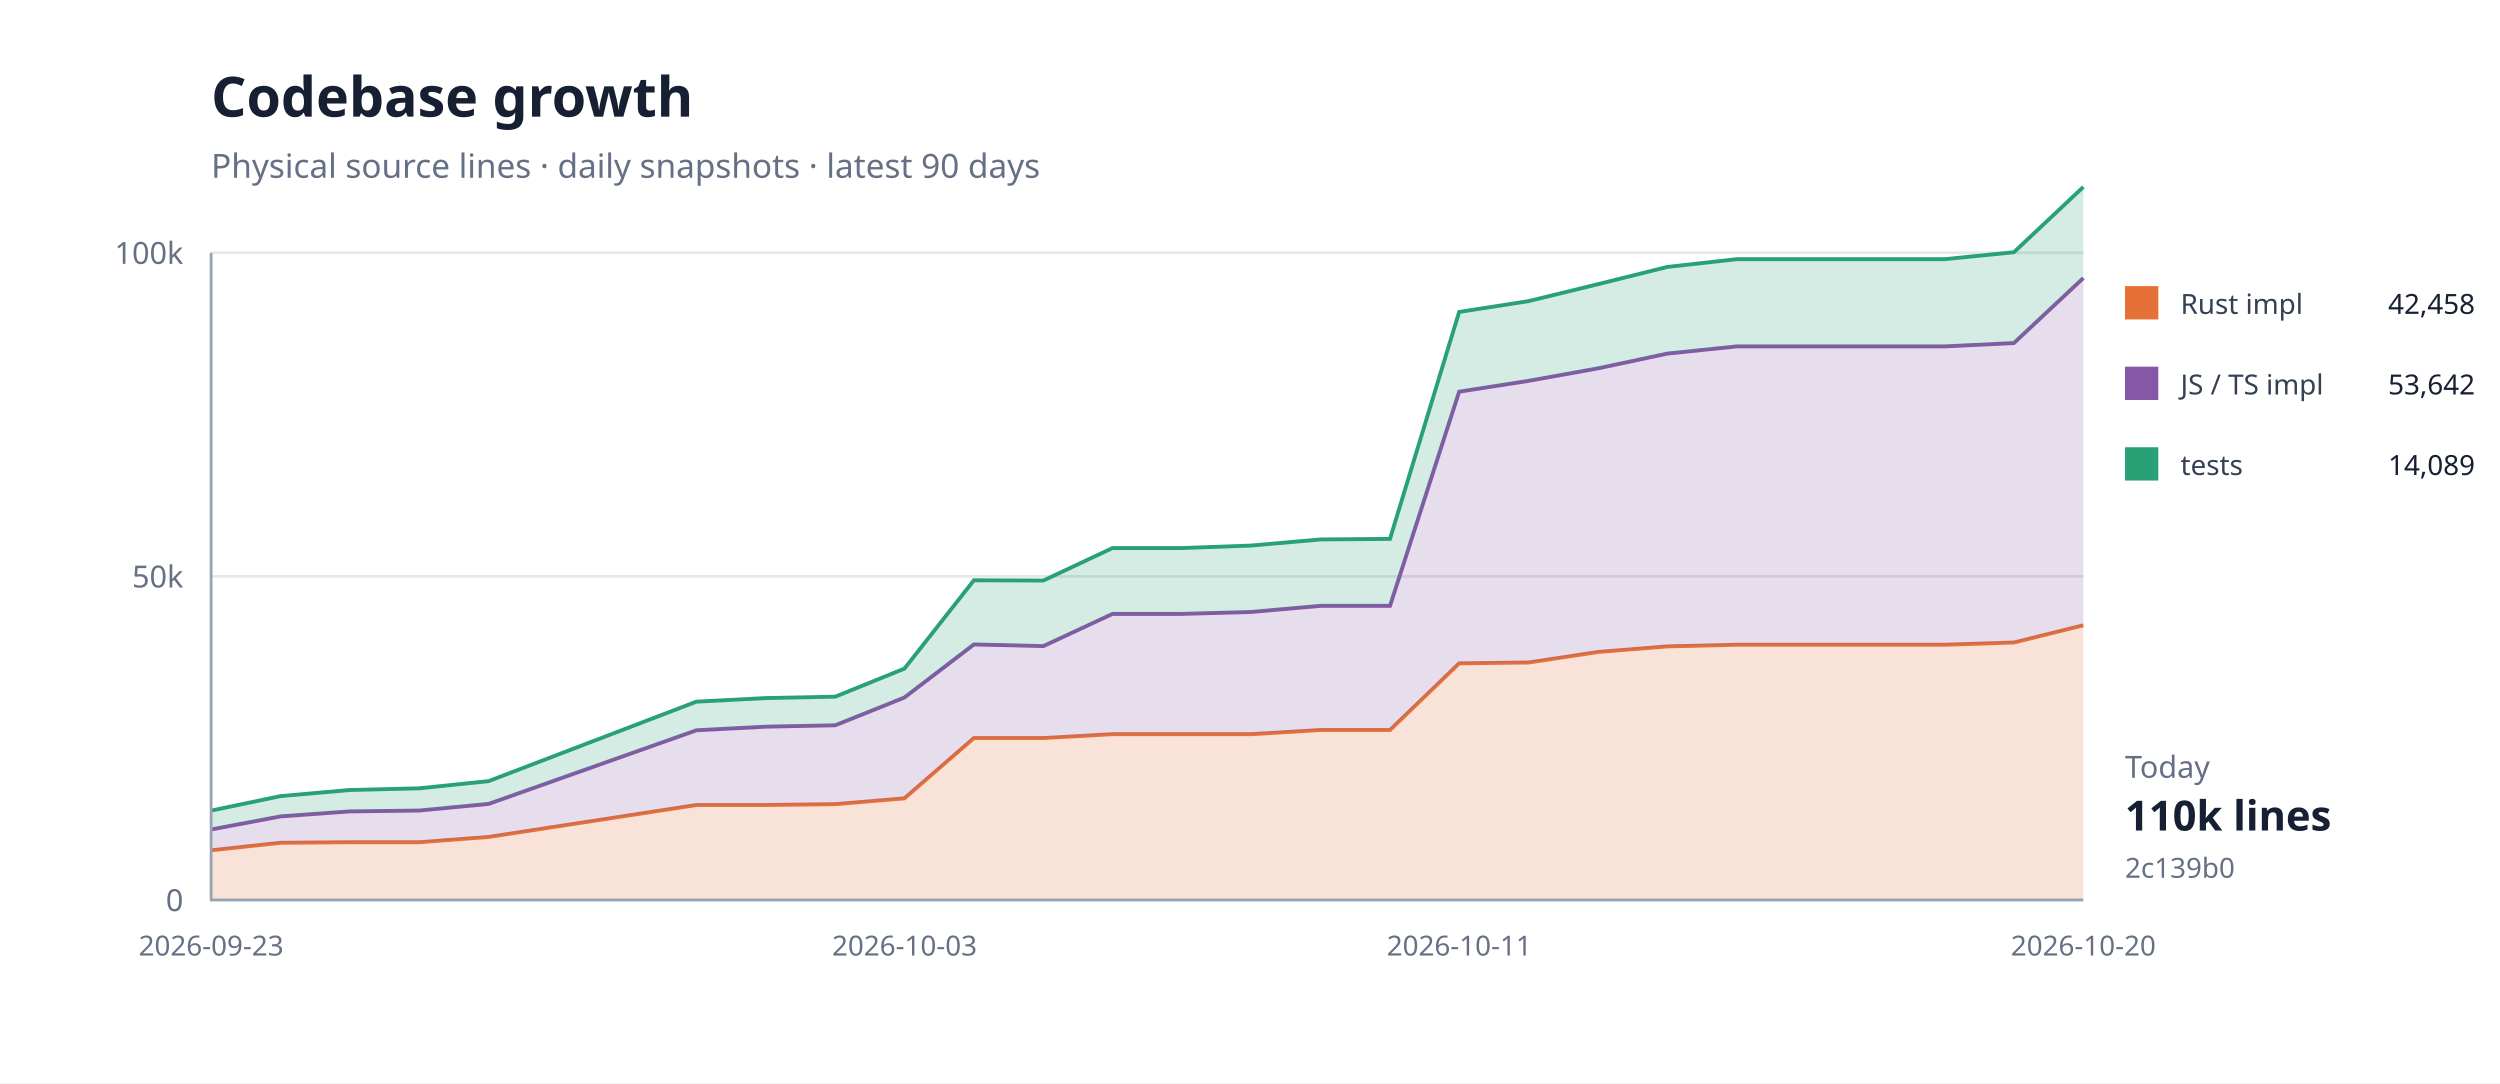
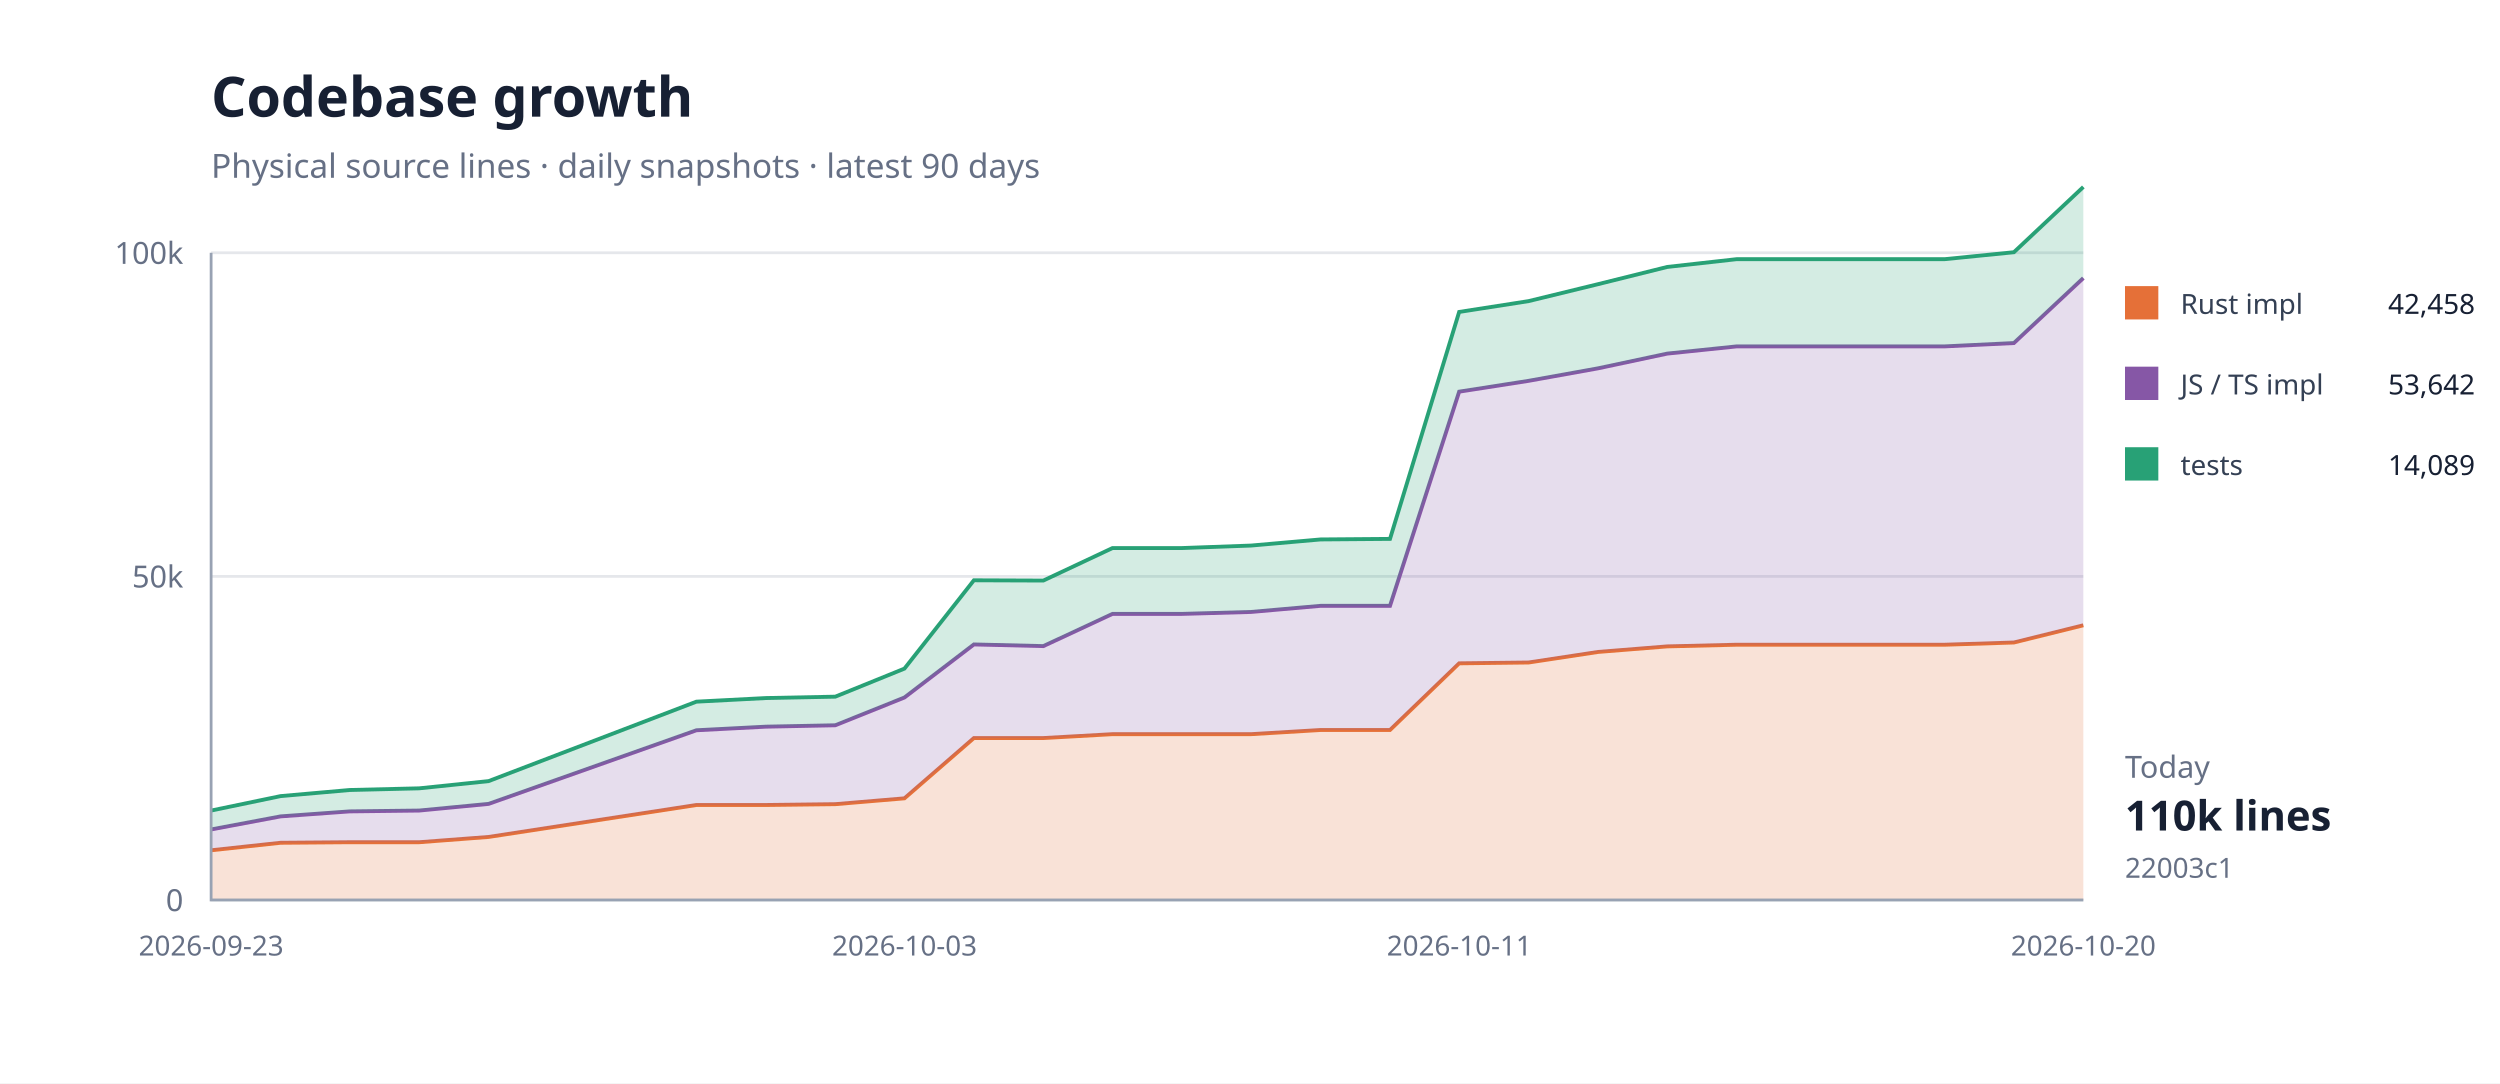
<svg xmlns="http://www.w3.org/2000/svg" width="900" height="390" viewBox="0 0 900 390">
  <rect width="100%" height="100%" fill="#fff" />
  <path d="M76 324H750" stroke="#e5e7eb" />
  <text x="66" y="328" text-anchor="end" font-family="system-ui,sans-serif" font-size="11" fill="#667085">0</text>
  <path d="M76 207.5H750" stroke="#e5e7eb" />
  <text x="66" y="211.5" text-anchor="end" font-family="system-ui,sans-serif" font-size="11" fill="#667085">50k</text>
  <path d="M76 91H750" stroke="#e5e7eb" />
  <text x="66" y="95" text-anchor="end" font-family="system-ui,sans-serif" font-size="11" fill="#667085">100k</text>
  <path d="M76.0,306.1 L101.0,303.4 L125.9,303.2 L150.9,303.2 L175.9,301.3 L250.7,289.8 L275.7,289.8 L300.7,289.5 L325.6,287.4 L350.6,265.7 L375.6,265.7 L400.5,264.3 L425.5,264.3 L450.4,264.3 L475.4,262.8 L500.4,262.8 L525.3,238.8 L550.3,238.5 L575.3,234.7 L600.2,232.7 L625.2,232.1 L675.1,232.1 L700.1,232.1 L725.0,231.3 L750.0,225.1 L750.0,324.0 L725.0,324.0 L700.1,324.0 L675.1,324.0 L625.2,324.0 L600.2,324.0 L575.3,324.0 L550.3,324.0 L525.3,324.0 L500.4,324.0 L475.4,324.0 L450.4,324.0 L425.5,324.0 L400.5,324.0 L375.6,324.0 L350.6,324.0 L325.6,324.0 L300.7,324.0 L275.7,324.0 L250.7,324.0 L175.9,324.0 L150.9,324.0 L125.9,324.0 L101.0,324.0 L76.0,324.0 Z" fill="#e5703833" />
  <path d="M76.0,306.1 L101.0,303.4 L125.9,303.2 L150.9,303.2 L175.9,301.3 L250.7,289.8 L275.7,289.8 L300.7,289.5 L325.6,287.4 L350.6,265.7 L375.6,265.7 L400.5,264.3 L425.5,264.3 L450.4,264.3 L475.4,262.8 L500.4,262.8 L525.3,238.8 L550.3,238.5 L575.3,234.7 L600.2,232.7 L625.2,232.1 L675.1,232.1 L700.1,232.1 L725.0,231.3 L750.0,225.1" fill="none" stroke="#e57038" stroke-width="1.4" />
  <path d="M76.0,298.6 L101.0,293.9 L125.9,292.1 L150.9,291.8 L175.9,289.4 L250.7,262.9 L275.7,261.6 L300.7,261.1 L325.6,251.1 L350.6,232.0 L375.6,232.6 L400.5,221.0 L425.5,221.0 L450.4,220.3 L475.4,218.1 L500.4,218.1 L525.3,141.0 L550.3,137.1 L575.3,132.6 L600.2,127.3 L625.2,124.7 L675.1,124.7 L700.1,124.7 L725.0,123.5 L750.0,100.1 L750.0,225.1 L725.0,231.3 L700.1,232.1 L675.1,232.1 L625.2,232.1 L600.2,232.7 L575.3,234.7 L550.3,238.5 L525.3,238.8 L500.4,262.8 L475.4,262.8 L450.4,264.3 L425.5,264.3 L400.5,264.3 L375.6,265.7 L350.6,265.7 L325.6,287.4 L300.7,289.5 L275.7,289.8 L250.7,289.8 L175.9,301.3 L150.9,303.2 L125.9,303.2 L101.0,303.4 L76.0,306.1 Z" fill="#8657a633" />
  <path d="M76.0,298.6 L101.0,293.9 L125.9,292.1 L150.9,291.8 L175.9,289.4 L250.7,262.9 L275.7,261.6 L300.7,261.1 L325.6,251.1 L350.6,232.0 L375.6,232.6 L400.5,221.0 L425.5,221.0 L450.4,220.3 L475.4,218.1 L500.4,218.1 L525.3,141.0 L550.3,137.1 L575.3,132.6 L600.2,127.3 L625.2,124.7 L675.1,124.7 L700.1,124.7 L725.0,123.5 L750.0,100.1" fill="none" stroke="#8657a6" stroke-width="1.4" />
  <path d="M76.0,291.8 L101.0,286.6 L125.9,284.4 L150.9,283.8 L175.9,281.2 L250.7,252.6 L275.7,251.3 L300.7,250.8 L325.6,240.7 L350.6,208.9 L375.6,209.0 L400.5,197.3 L425.5,197.3 L450.4,196.4 L475.4,194.2 L500.4,194.0 L525.3,112.3 L550.3,108.4 L575.3,102.3 L600.2,96.1 L625.2,93.3 L675.1,93.3 L700.1,93.3 L725.0,90.8 L750.0,67.3 L750.0,100.1 L725.0,123.5 L700.1,124.7 L675.1,124.7 L625.2,124.7 L600.2,127.3 L575.3,132.6 L550.3,137.1 L525.3,141.0 L500.4,218.1 L475.4,218.1 L450.4,220.3 L425.5,221.0 L400.5,221.0 L375.6,232.6 L350.6,232.0 L325.6,251.1 L300.7,261.1 L275.7,261.6 L250.7,262.9 L175.9,289.4 L150.9,291.8 L125.9,292.1 L101.0,293.9 L76.0,298.6 Z" fill="#28a17633" />
  <path d="M76.0,291.8 L101.0,286.6 L125.9,284.4 L150.9,283.8 L175.9,281.2 L250.7,252.6 L275.7,251.3 L300.7,250.8 L325.6,240.7 L350.6,208.9 L375.6,209.0 L400.5,197.3 L425.5,197.3 L450.4,196.4 L475.4,194.2 L500.4,194.0 L525.3,112.3 L550.3,108.4 L575.3,102.3 L600.2,96.1 L625.2,93.3 L675.1,93.3 L700.1,93.3 L725.0,90.8 L750.0,67.3" fill="none" stroke="#28a176" stroke-width="1.4" />
  <path d="M76 91V324H750" fill="none" stroke="#98a2b3" />
  <text x="76" y="344" text-anchor="middle" font-family="system-ui,sans-serif" font-size="10" fill="#667085">2026-09-23</text>
  <text x="325.63" y="344" text-anchor="middle" font-family="system-ui,sans-serif" font-size="10" fill="#667085">2026-10-03</text>
  <text x="525.333" y="344" text-anchor="middle" font-family="system-ui,sans-serif" font-size="10" fill="#667085">2026-10-11</text>
  <text x="750" y="344" text-anchor="middle" font-family="system-ui,sans-serif" font-size="10" fill="#667085">2026-10-20</text>
  <text x="76" y="42" font-family="system-ui,sans-serif" font-size="20" font-weight="700" fill="#172033">Codebase growth</text>
  <text x="76" y="64" font-family="system-ui,sans-serif" font-size="12" fill="#667085">Physical source lines · daily snapshots · latest 90 days</text>
  <rect x="765" y="103" width="12" height="12" fill="#e57038" />
  <text x="785" y="113" font-family="system-ui,sans-serif" font-size="10" fill="#344054">Rust impl</text>
  <text x="891" y="113" text-anchor="end" font-family="system-ui,sans-serif" font-size="10" fill="#172033">42,458</text>
  <rect x="765" y="132" width="12" height="12" fill="#8657a6" />
  <text x="785" y="142" font-family="system-ui,sans-serif" font-size="10" fill="#344054">JS / TS impl</text>
  <text x="891" y="142" text-anchor="end" font-family="system-ui,sans-serif" font-size="10" fill="#172033">53,642</text>
  <rect x="765" y="161" width="12" height="12" fill="#28a176" />
  <text x="785" y="171" font-family="system-ui,sans-serif" font-size="10" fill="#344054">tests</text>
  <text x="891" y="171" text-anchor="end" font-family="system-ui,sans-serif" font-size="10" fill="#172033">14,089</text>
  <text x="765" y="280" font-family="system-ui,sans-serif" font-size="11" fill="#667085">Today</text>
  <text x="765" y="299" font-family="system-ui,sans-serif" font-size="15" font-weight="700" fill="#172033">110k lines</text>
-   <text x="765" y="316" font-family="system-ui,sans-serif" font-size="10" fill="#667085">2c139b0</text>
+   <text x="765" y="316" font-family="system-ui,sans-serif" font-size="10" fill="#667085">22003c1</text>
</svg>
